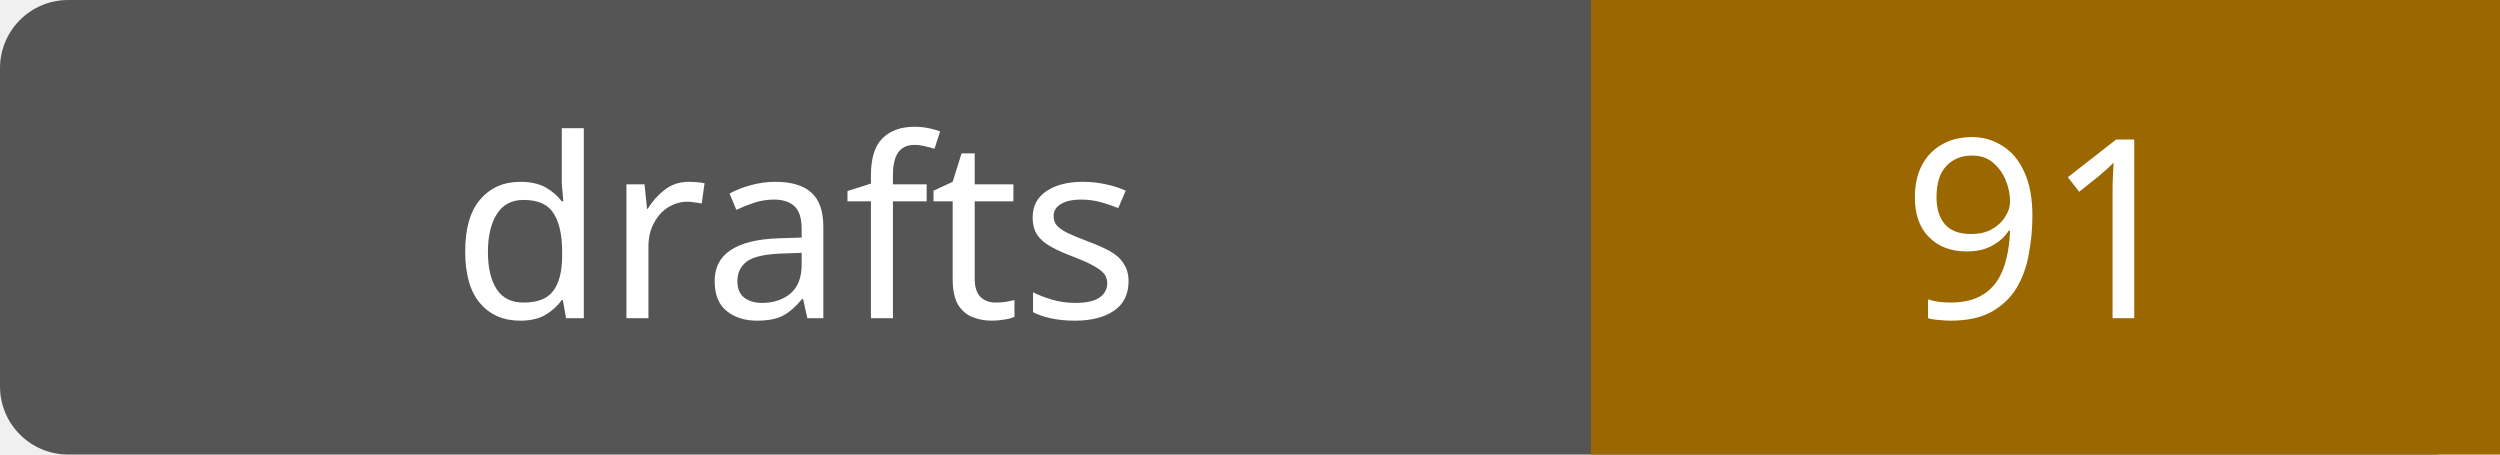
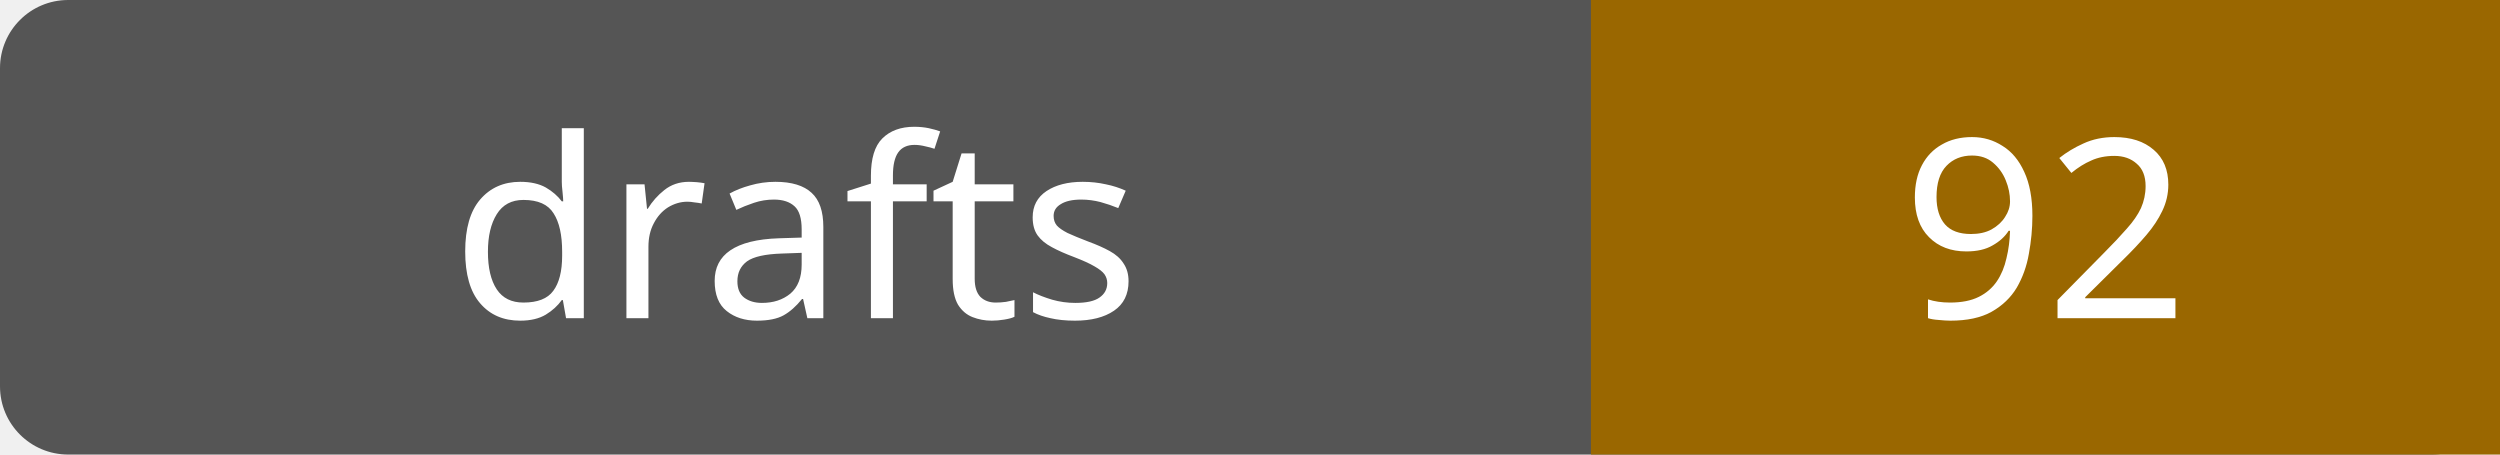
- <svg xmlns="http://www.w3.org/2000/svg" width="110" height="20" role="img" aria-label="drafts: 91">
+ <svg xmlns="http://www.w3.org/2000/svg" width="110" height="20" role="img" aria-label="drafts: 92">
  <rect width="110" height="20" rx="3" fill="#555" />
  <path fill="#9a6700" d="M70 0h40v20H70z" />
  <g fill="#fff" text-anchor="middle" font-family="Verdana,sans-serif" font-size="11">
    <text x="35.0" y="14">drafts</text>
-     <text x="90.0" y="14">91</text>
+     <text x="90.0" y="14">92</text>
  </g>
</svg>
